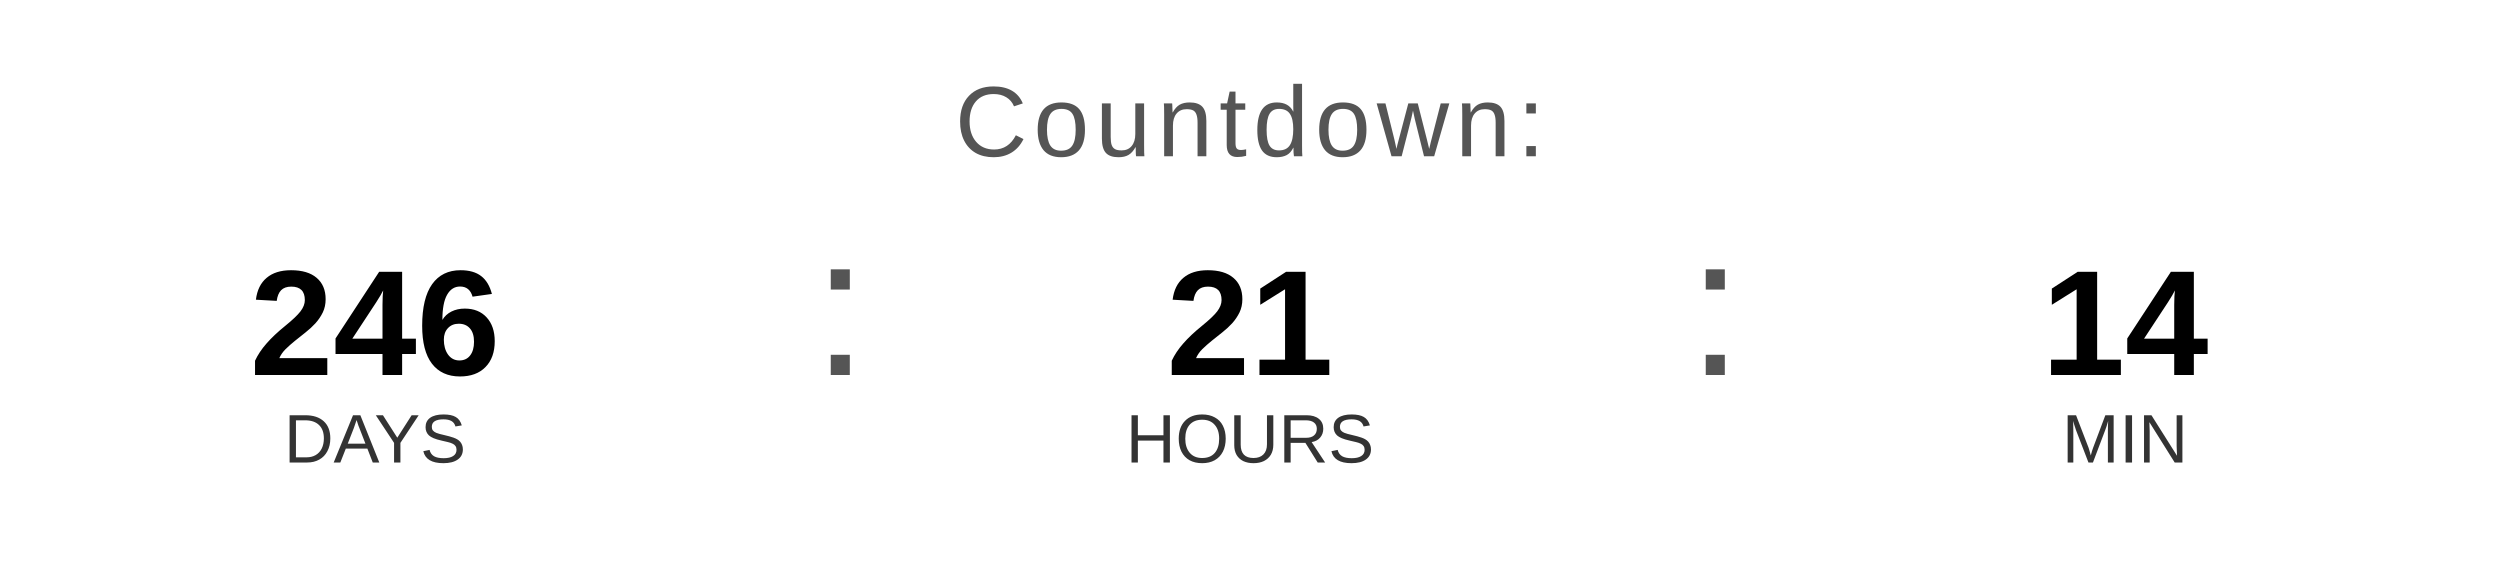
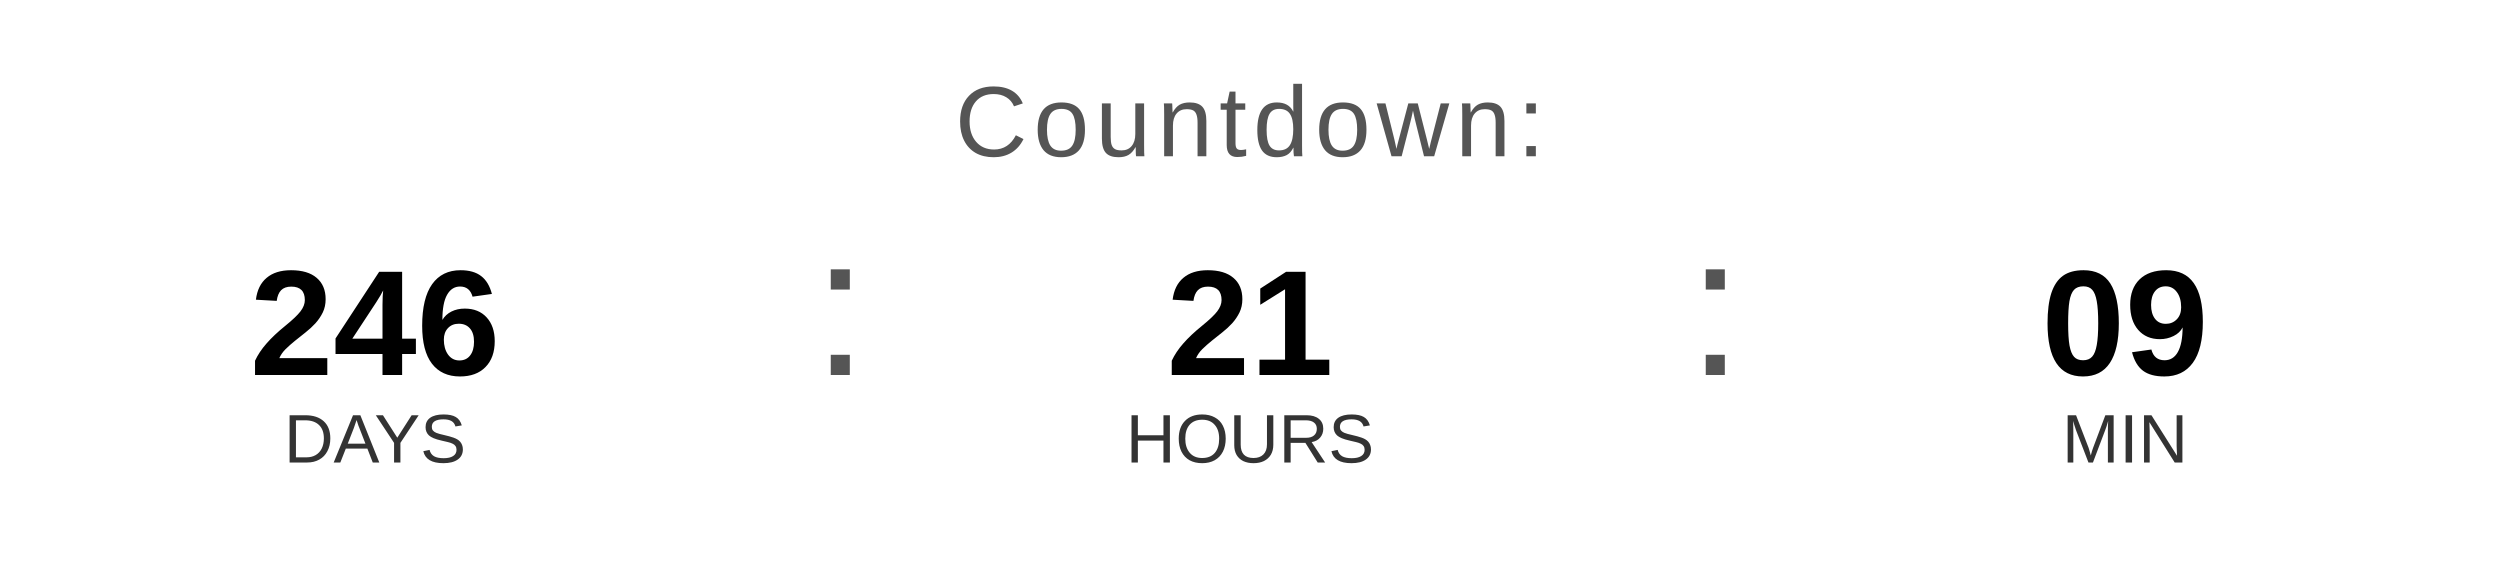
<svg xmlns="http://www.w3.org/2000/svg" width="400" height="90" viewBox="0 0 400 90">
  <text x="200" y="25" font-family="Arial, Helvetica, sans-serif" font-size="16" fill="#555555" text-anchor="middle" letter-spacing="1">
    Countdown:
  </text>
  <text x="60" y="60" font-family="Arial, Helvetica, sans-serif" font-size="24" font-weight="bold" fill="#000000" text-anchor="middle">246</text>
  <text x="60" y="74" font-family="Arial, Helvetica, sans-serif" font-size="11" fill="#333333" text-anchor="middle">DAYS</text>
  <text x="130" y="60" font-family="Arial, sans-serif" font-size="32" fill="#555555">:</text>
  <text x="200" y="60" font-family="Arial, Helvetica, sans-serif" font-size="24" font-weight="bold" fill="#000000" text-anchor="middle">21</text>
  <text x="200" y="74" font-family="Arial, Helvetica, sans-serif" font-size="11" fill="#333333" text-anchor="middle">HOURS</text>
  <text x="270" y="60" font-family="Arial, sans-serif" font-size="32" fill="#555555">:</text>
-   <text x="340" y="60" font-family="Arial, Helvetica, sans-serif" font-size="24" font-weight="bold" fill="#000000" text-anchor="middle">14</text>
+   <text x="340" y="60" font-family="Arial, Helvetica, sans-serif" font-size="24" font-weight="bold" fill="#000000" text-anchor="middle">09</text>
  <text x="340" y="74" font-family="Arial, Helvetica, sans-serif" font-size="11" fill="#333333" text-anchor="middle">MIN</text>
</svg>
